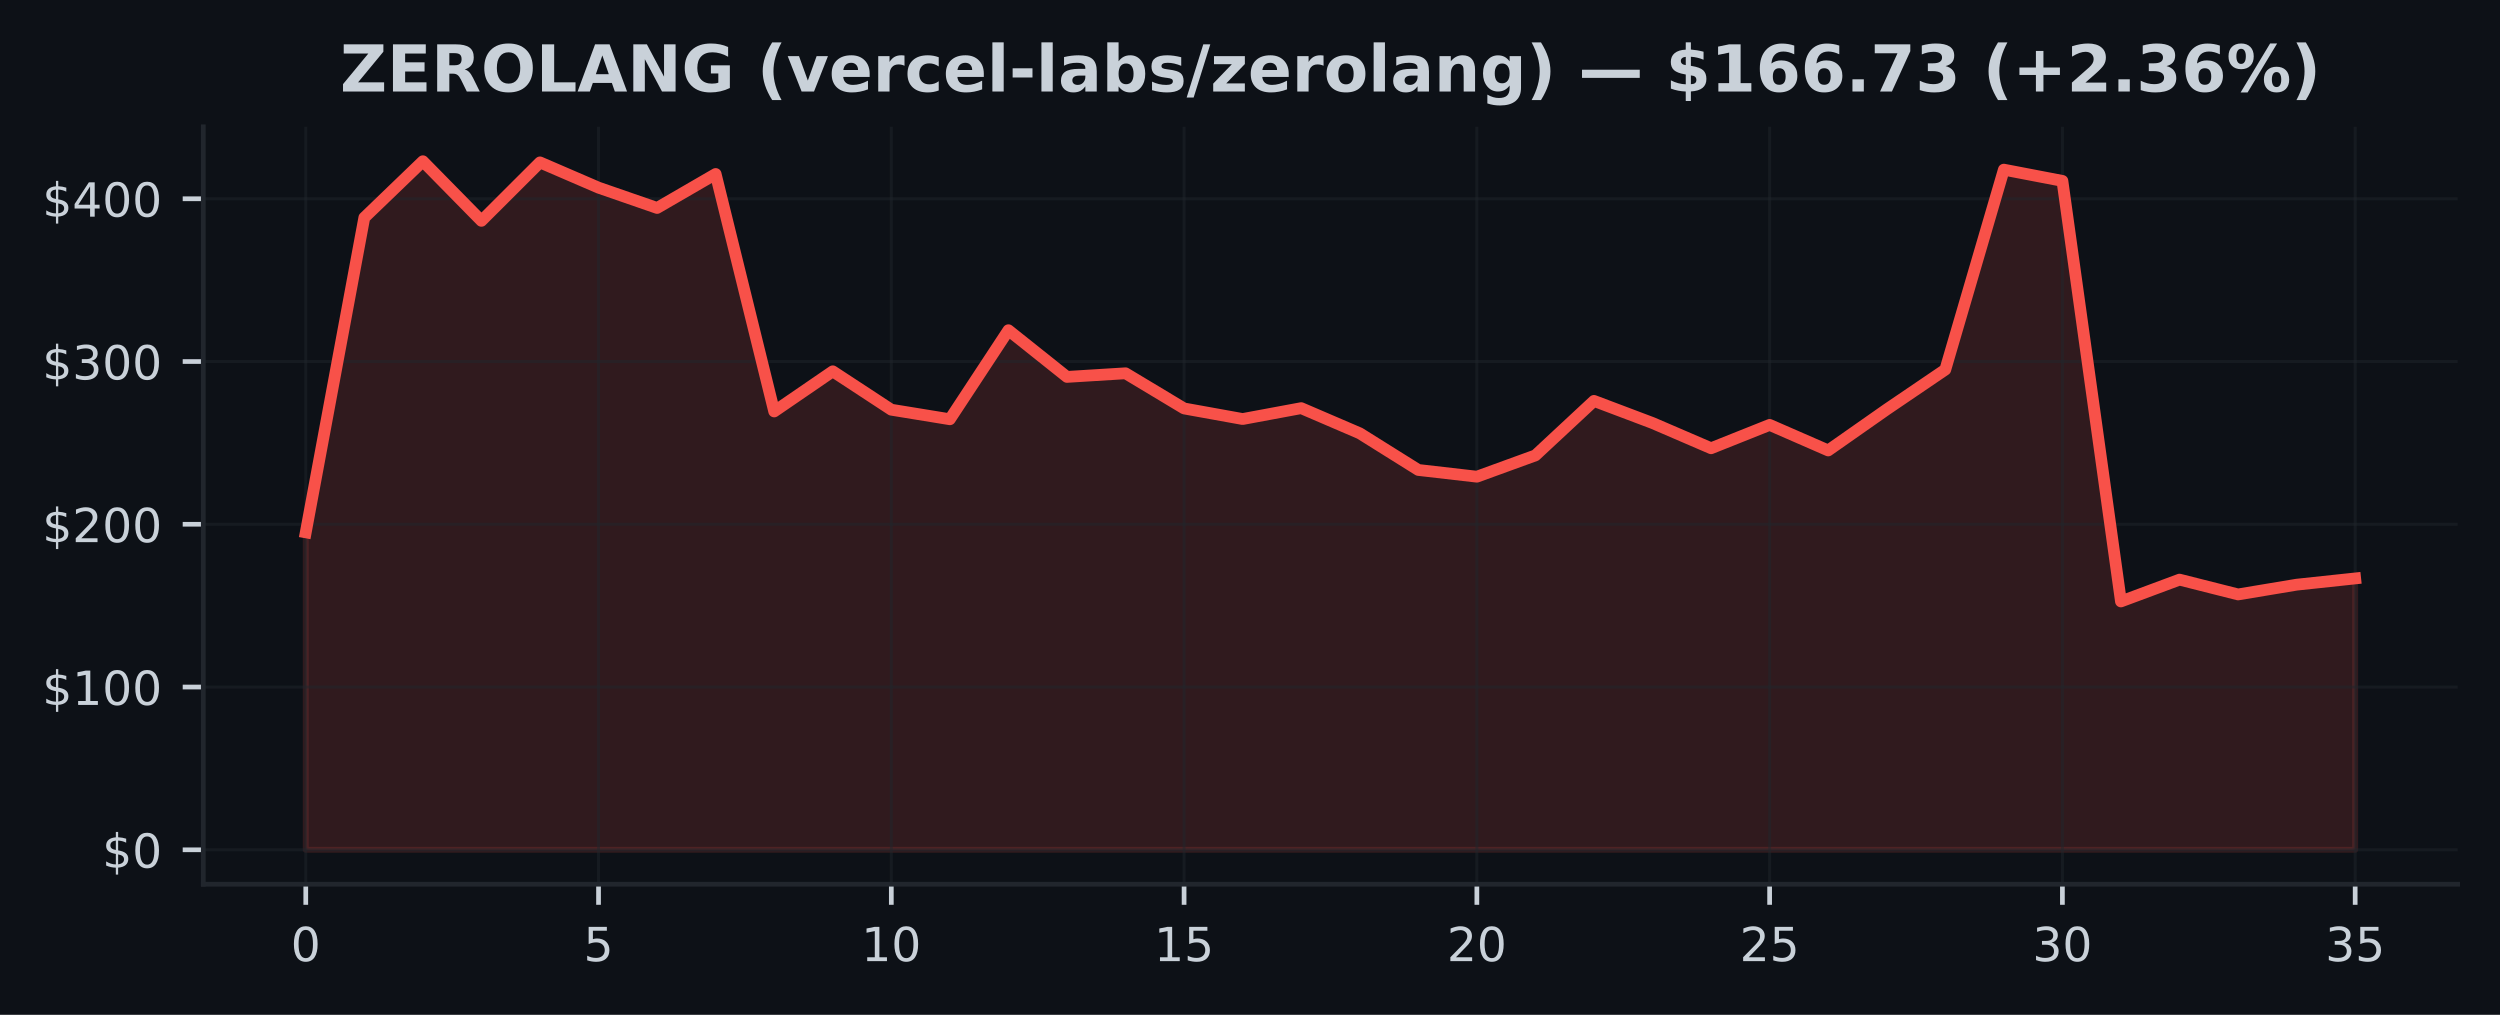
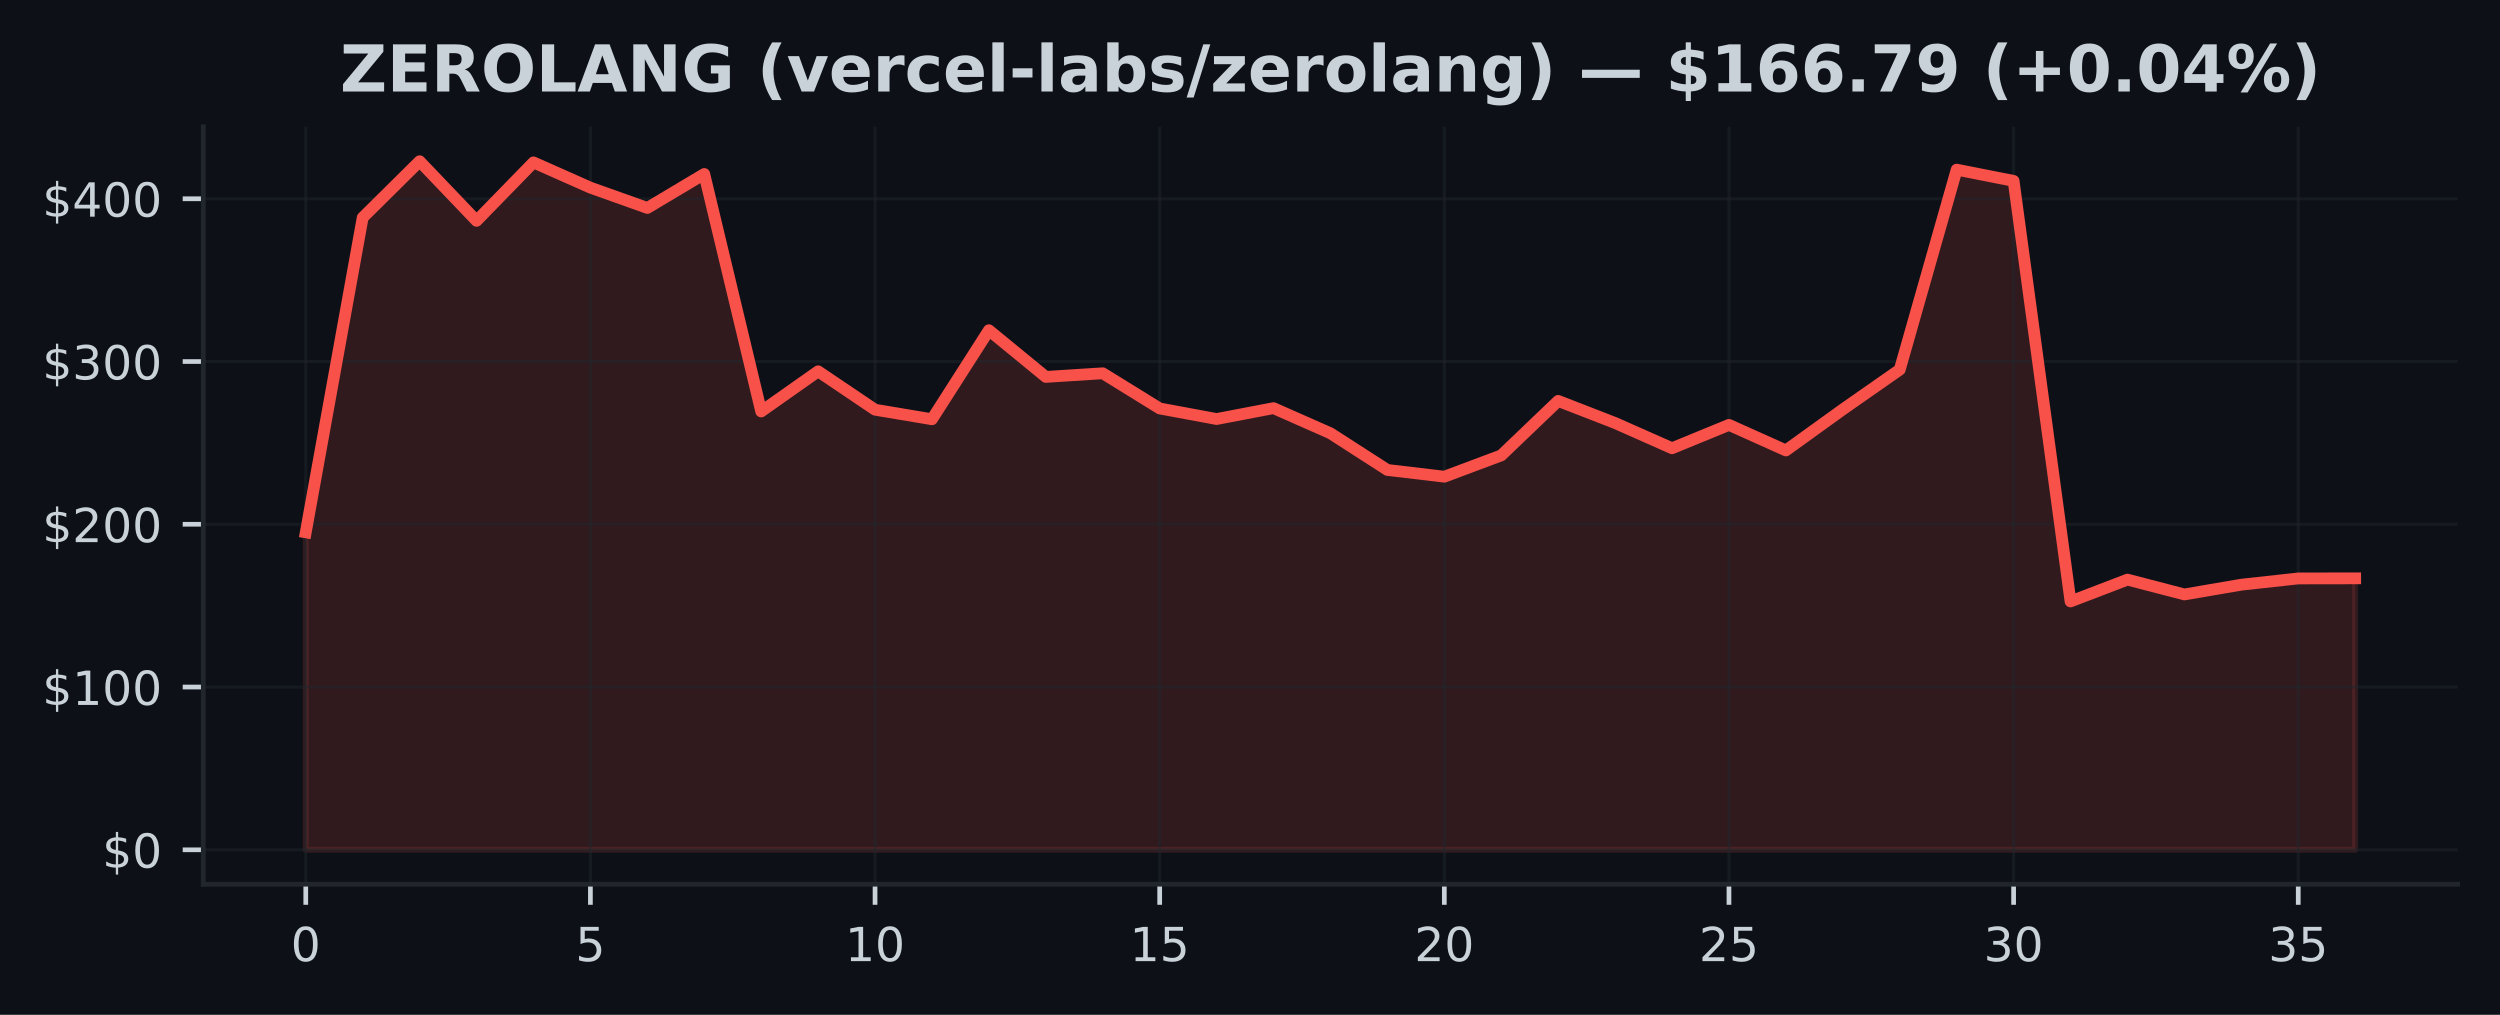
<svg xmlns="http://www.w3.org/2000/svg" xmlns:xlink="http://www.w3.org/1999/xlink" width="425pt" height="172.518pt" viewBox="0 0 425 172.518" version="1.1">
  <defs>
    <style type="text/css">*{stroke-linejoin: round; stroke-linecap: butt}</style>
  </defs>
  <g id="figure_1">
    <g id="patch_1">
      <path d="M 0 172.518  L 425 172.518  L 425 0  L 0 0  z " style="fill: #0d1117" />
    </g>
    <g id="axes_1">
      <g id="patch_2">
        <path d="M 34.56 150.318  L 417.8 150.318  L 417.8 21.558  L 34.56 21.558  z " style="fill: #0d1117" />
      </g>
      <g id="FillBetweenPolyCollection_1">
        <defs>
-           <path id="m103154dcbf" d="M 51.98 -28.053  L 51.98 -82.017  L 61.934 -135.523  L 71.889 -145.107  L 81.843 -134.978  L 91.797 -144.911  L 101.751 -140.617  L 111.706 -137.166  L 121.66 -142.938  L 131.614 -102.572  L 141.569 -109.395  L 151.523 -102.868  L 161.477 -101.244  L 171.431 -116.379  L 181.386 -108.444  L 191.34 -109.061  L 201.294 -103.082  L 211.249 -101.283  L 221.203 -103.134  L 231.157 -98.857  L 241.111 -92.626  L 251.066 -91.48  L 261.02 -95.102  L 270.974 -104.365  L 280.929 -100.605  L 290.883 -96.317  L 300.837 -100.287  L 310.791 -95.943  L 320.746 -102.921  L 330.7 -109.68  L 340.654 -143.677  L 350.609 -141.765  L 360.563 -70.275  L 370.517 -73.983  L 380.471 -71.465  L 390.426 -73.122  L 400.38 -74.184  L 400.38 -28.053  L 400.38 -28.053  L 390.426 -28.053  L 380.471 -28.053  L 370.517 -28.053  L 360.563 -28.053  L 350.609 -28.053  L 340.654 -28.053  L 330.7 -28.053  L 320.746 -28.053  L 310.791 -28.053  L 300.837 -28.053  L 290.883 -28.053  L 280.929 -28.053  L 270.974 -28.053  L 261.02 -28.053  L 251.066 -28.053  L 241.111 -28.053  L 231.157 -28.053  L 221.203 -28.053  L 211.249 -28.053  L 201.294 -28.053  L 191.34 -28.053  L 181.386 -28.053  L 171.431 -28.053  L 161.477 -28.053  L 151.523 -28.053  L 141.569 -28.053  L 131.614 -28.053  L 121.66 -28.053  L 111.706 -28.053  L 101.751 -28.053  L 91.797 -28.053  L 81.843 -28.053  L 71.889 -28.053  L 61.934 -28.053  L 51.98 -28.053  z " style="stroke: #f85149; stroke-opacity: 0.15" />
+           <path id="m37edf0ca36" d="M 51.98 -28.053  L 51.98 -82.017  L 61.658 -135.523  L 71.336 -145.107  L 81.013 -134.978  L 90.691 -144.911  L 100.369 -140.617  L 110.047 -137.166  L 119.724 -142.938  L 129.402 -102.572  L 139.08 -109.395  L 148.758 -102.868  L 158.436 -101.244  L 168.113 -116.379  L 177.791 -108.444  L 187.469 -109.061  L 197.147 -103.082  L 206.824 -101.283  L 216.502 -103.134  L 226.18 -98.857  L 235.858 -92.626  L 245.536 -91.48  L 255.213 -95.102  L 264.891 -104.365  L 274.569 -100.605  L 284.247 -96.317  L 293.924 -100.287  L 303.602 -95.943  L 313.28 -102.921  L 322.958 -109.68  L 332.636 -143.677  L 342.313 -141.765  L 351.991 -70.275  L 361.669 -73.983  L 371.347 -71.465  L 381.024 -73.122  L 390.702 -74.184  L 400.38 -74.201  L 400.38 -28.053  L 400.38 -28.053  L 390.702 -28.053  L 381.024 -28.053  L 371.347 -28.053  L 361.669 -28.053  L 351.991 -28.053  L 342.313 -28.053  L 332.636 -28.053  L 322.958 -28.053  L 313.28 -28.053  L 303.602 -28.053  L 293.924 -28.053  L 284.247 -28.053  L 274.569 -28.053  L 264.891 -28.053  L 255.213 -28.053  L 245.536 -28.053  L 235.858 -28.053  L 226.18 -28.053  L 216.502 -28.053  L 206.824 -28.053  L 197.147 -28.053  L 187.469 -28.053  L 177.791 -28.053  L 168.113 -28.053  L 158.436 -28.053  L 148.758 -28.053  L 139.08 -28.053  L 129.402 -28.053  L 119.724 -28.053  L 110.047 -28.053  L 100.369 -28.053  L 90.691 -28.053  L 81.013 -28.053  L 71.336 -28.053  L 61.658 -28.053  L 51.98 -28.053  z " style="stroke: #f85149; stroke-opacity: 0.15" />
        </defs>
-         <g clip-path="url(#p0ae4fd51a2)">
-           <use xlink:href="#m103154dcbf" x="0" y="172.518" style="fill: #f85149; fill-opacity: 0.15; stroke: #f85149; stroke-opacity: 0.15" />
+         <g clip-path="url(#p2d5ec5c07e)">
+           <use xlink:href="#m37edf0ca36" x="0" y="172.518" style="fill: #f85149; fill-opacity: 0.15; stroke: #f85149; stroke-opacity: 0.15" />
        </g>
      </g>
      <g id="matplotlib.axis_1">
        <g id="xtick_1">
          <g id="line2d_1">
-             <path d="M 51.98 150.318  L 51.98 21.558  " clip-path="url(#p0ae4fd51a2)" style="fill: none; stroke: #21262d; stroke-opacity: 0.5; stroke-width: 0.5; stroke-linecap: square" />
+             <path d="M 51.98 150.318  L 51.98 21.558  " clip-path="url(#p2d5ec5c07e)" style="fill: none; stroke: #21262d; stroke-opacity: 0.5; stroke-width: 0.5; stroke-linecap: square" />
          </g>
          <g id="line2d_2">
            <defs>
-               <path id="me36172fcdf" d="M 0 0  L 0 3.5  " style="stroke: #c9d1d9; stroke-width: 0.8" />
+               <path id="m37f2424561" d="M 0 0  L 0 3.5  " style="stroke: #c9d1d9; stroke-width: 0.8" />
            </defs>
            <g>
-               <use xlink:href="#me36172fcdf" x="51.98" y="150.318" style="fill: #c9d1d9; stroke: #c9d1d9; stroke-width: 0.8" />
+               <use xlink:href="#m37f2424561" x="51.98" y="150.318" style="fill: #c9d1d9; stroke: #c9d1d9; stroke-width: 0.8" />
            </g>
          </g>
          <g id="text_1">
            <g style="fill: #c9d1d9" transform="translate(49.435 163.3964) scale(0.08 -0.08)">
              <defs>
                <path id="DejaVuSans-13" d="M 2034 4250  Q 1547 4250 1301 3770  Q 1056 3291 1056 2328  Q 1056 1369 1301 889  Q 1547 409 2034 409  Q 2525 409 2770 889  Q 3016 1369 3016 2328  Q 3016 3291 2770 3770  Q 2525 4250 2034 4250  z M 2034 4750  Q 2819 4750 3233 4129  Q 3647 3509 3647 2328  Q 3647 1150 3233 529  Q 2819 -91 2034 -91  Q 1250 -91 836 529  Q 422 1150 422 2328  Q 422 3509 836 4129  Q 1250 4750 2034 4750  z " transform="scale(0.015625)" />
              </defs>
              <use xlink:href="#DejaVuSans-13" />
            </g>
          </g>
        </g>
        <g id="xtick_2">
          <g id="line2d_3">
-             <path d="M 101.751 150.318  L 101.751 21.558  " clip-path="url(#p0ae4fd51a2)" style="fill: none; stroke: #21262d; stroke-opacity: 0.5; stroke-width: 0.5; stroke-linecap: square" />
+             <path d="M 100.369 150.318  L 100.369 21.558  " clip-path="url(#p2d5ec5c07e)" style="fill: none; stroke: #21262d; stroke-opacity: 0.5; stroke-width: 0.5; stroke-linecap: square" />
          </g>
          <g id="line2d_4">
            <g>
-               <use xlink:href="#me36172fcdf" x="101.751" y="150.318" style="fill: #c9d1d9; stroke: #c9d1d9; stroke-width: 0.8" />
+               <use xlink:href="#m37f2424561" x="100.369" y="150.318" style="fill: #c9d1d9; stroke: #c9d1d9; stroke-width: 0.8" />
            </g>
          </g>
          <g id="text_2">
-             <g style="fill: #c9d1d9" transform="translate(99.20643 163.3964) scale(0.08 -0.08)">
+             <g style="fill: #c9d1d9" transform="translate(97.82389 163.3964) scale(0.08 -0.08)">
              <defs>
                <path id="DejaVuSans-18" d="M 691 4666  L 3169 4666  L 3169 4134  L 1269 4134  L 1269 2991  Q 1406 3038 1543 3061  Q 1681 3084 1819 3084  Q 2600 3084 3056 2656  Q 3513 2228 3513 1497  Q 3513 744 3044 326  Q 2575 -91 1722 -91  Q 1428 -91 1123 -41  Q 819 9 494 109  L 494 744  Q 775 591 1075 516  Q 1375 441 1709 441  Q 2250 441 2565 725  Q 2881 1009 2881 1497  Q 2881 1984 2565 2268  Q 2250 2553 1709 2553  Q 1456 2553 1204 2497  Q 953 2441 691 2322  L 691 4666  z " transform="scale(0.015625)" />
              </defs>
              <use xlink:href="#DejaVuSans-18" />
            </g>
          </g>
        </g>
        <g id="xtick_3">
          <g id="line2d_5">
-             <path d="M 151.523 150.318  L 151.523 21.558  " clip-path="url(#p0ae4fd51a2)" style="fill: none; stroke: #21262d; stroke-opacity: 0.5; stroke-width: 0.5; stroke-linecap: square" />
+             <path d="M 148.758 150.318  L 148.758 21.558  " clip-path="url(#p2d5ec5c07e)" style="fill: none; stroke: #21262d; stroke-opacity: 0.5; stroke-width: 0.5; stroke-linecap: square" />
          </g>
          <g id="line2d_6">
            <g>
-               <use xlink:href="#me36172fcdf" x="151.523" y="150.318" style="fill: #c9d1d9; stroke: #c9d1d9; stroke-width: 0.8" />
+               <use xlink:href="#m37f2424561" x="148.758" y="150.318" style="fill: #c9d1d9; stroke: #c9d1d9; stroke-width: 0.8" />
            </g>
          </g>
          <g id="text_3">
-             <g style="fill: #c9d1d9" transform="translate(146.4329 163.3964) scale(0.08 -0.08)">
+             <g style="fill: #c9d1d9" transform="translate(143.6678 163.3964) scale(0.08 -0.08)">
              <defs>
                <path id="DejaVuSans-14" d="M 794 531  L 1825 531  L 1825 4091  L 703 3866  L 703 4441  L 1819 4666  L 2450 4666  L 2450 531  L 3481 531  L 3481 0  L 794 0  L 794 531  z " transform="scale(0.015625)" />
              </defs>
              <use xlink:href="#DejaVuSans-14" />
              <use xlink:href="#DejaVuSans-13" transform="translate(63.625 0)" />
            </g>
          </g>
        </g>
        <g id="xtick_4">
          <g id="line2d_7">
-             <path d="M 201.294 150.318  L 201.294 21.558  " clip-path="url(#p0ae4fd51a2)" style="fill: none; stroke: #21262d; stroke-opacity: 0.5; stroke-width: 0.5; stroke-linecap: square" />
+             <path d="M 197.147 150.318  L 197.147 21.558  " clip-path="url(#p2d5ec5c07e)" style="fill: none; stroke: #21262d; stroke-opacity: 0.5; stroke-width: 0.5; stroke-linecap: square" />
          </g>
          <g id="line2d_8">
            <g>
-               <use xlink:href="#me36172fcdf" x="201.294" y="150.318" style="fill: #c9d1d9; stroke: #c9d1d9; stroke-width: 0.8" />
+               <use xlink:href="#m37f2424561" x="197.147" y="150.318" style="fill: #c9d1d9; stroke: #c9d1d9; stroke-width: 0.8" />
            </g>
          </g>
          <g id="text_4">
-             <g style="fill: #c9d1d9" transform="translate(196.2043 163.3964) scale(0.08 -0.08)">
+             <g style="fill: #c9d1d9" transform="translate(192.0567 163.3964) scale(0.08 -0.08)">
              <use xlink:href="#DejaVuSans-14" />
              <use xlink:href="#DejaVuSans-18" transform="translate(63.625 0)" />
            </g>
          </g>
        </g>
        <g id="xtick_5">
          <g id="line2d_9">
-             <path d="M 251.066 150.318  L 251.066 21.558  " clip-path="url(#p0ae4fd51a2)" style="fill: none; stroke: #21262d; stroke-opacity: 0.5; stroke-width: 0.5; stroke-linecap: square" />
+             <path d="M 245.536 150.318  L 245.536 21.558  " clip-path="url(#p2d5ec5c07e)" style="fill: none; stroke: #21262d; stroke-opacity: 0.5; stroke-width: 0.5; stroke-linecap: square" />
          </g>
          <g id="line2d_10">
            <g>
-               <use xlink:href="#me36172fcdf" x="251.066" y="150.318" style="fill: #c9d1d9; stroke: #c9d1d9; stroke-width: 0.8" />
+               <use xlink:href="#m37f2424561" x="245.536" y="150.318" style="fill: #c9d1d9; stroke: #c9d1d9; stroke-width: 0.8" />
            </g>
          </g>
          <g id="text_5">
-             <g style="fill: #c9d1d9" transform="translate(245.9757 163.3964) scale(0.08 -0.08)">
+             <g style="fill: #c9d1d9" transform="translate(240.4456 163.3964) scale(0.08 -0.08)">
              <defs>
                <path id="DejaVuSans-15" d="M 1228 531  L 3431 531  L 3431 0  L 469 0  L 469 531  Q 828 903 1448 1529  Q 2069 2156 2228 2338  Q 2531 2678 2651 2914  Q 2772 3150 2772 3378  Q 2772 3750 2511 3984  Q 2250 4219 1831 4219  Q 1534 4219 1204 4116  Q 875 4013 500 3803  L 500 4441  Q 881 4594 1212 4672  Q 1544 4750 1819 4750  Q 2544 4750 2975 4387  Q 3406 4025 3406 3419  Q 3406 3131 3298 2873  Q 3191 2616 2906 2266  Q 2828 2175 2409 1742  Q 1991 1309 1228 531  z " transform="scale(0.015625)" />
              </defs>
              <use xlink:href="#DejaVuSans-15" />
              <use xlink:href="#DejaVuSans-13" transform="translate(63.625 0)" />
            </g>
          </g>
        </g>
        <g id="xtick_6">
          <g id="line2d_11">
-             <path d="M 300.837 150.318  L 300.837 21.558  " clip-path="url(#p0ae4fd51a2)" style="fill: none; stroke: #21262d; stroke-opacity: 0.5; stroke-width: 0.5; stroke-linecap: square" />
+             <path d="M 293.924 150.318  L 293.924 21.558  " clip-path="url(#p2d5ec5c07e)" style="fill: none; stroke: #21262d; stroke-opacity: 0.5; stroke-width: 0.5; stroke-linecap: square" />
          </g>
          <g id="line2d_12">
            <g>
-               <use xlink:href="#me36172fcdf" x="300.837" y="150.318" style="fill: #c9d1d9; stroke: #c9d1d9; stroke-width: 0.8" />
+               <use xlink:href="#m37f2424561" x="293.924" y="150.318" style="fill: #c9d1d9; stroke: #c9d1d9; stroke-width: 0.8" />
            </g>
          </g>
          <g id="text_6">
-             <g style="fill: #c9d1d9" transform="translate(295.7471 163.3964) scale(0.08 -0.08)">
+             <g style="fill: #c9d1d9" transform="translate(288.8344 163.3964) scale(0.08 -0.08)">
              <use xlink:href="#DejaVuSans-15" />
              <use xlink:href="#DejaVuSans-18" transform="translate(63.625 0)" />
            </g>
          </g>
        </g>
        <g id="xtick_7">
          <g id="line2d_13">
-             <path d="M 350.609 150.318  L 350.609 21.558  " clip-path="url(#p0ae4fd51a2)" style="fill: none; stroke: #21262d; stroke-opacity: 0.5; stroke-width: 0.5; stroke-linecap: square" />
+             <path d="M 342.313 150.318  L 342.313 21.558  " clip-path="url(#p2d5ec5c07e)" style="fill: none; stroke: #21262d; stroke-opacity: 0.5; stroke-width: 0.5; stroke-linecap: square" />
          </g>
          <g id="line2d_14">
            <g>
-               <use xlink:href="#me36172fcdf" x="350.609" y="150.318" style="fill: #c9d1d9; stroke: #c9d1d9; stroke-width: 0.8" />
+               <use xlink:href="#m37f2424561" x="342.313" y="150.318" style="fill: #c9d1d9; stroke: #c9d1d9; stroke-width: 0.8" />
            </g>
          </g>
          <g id="text_7">
-             <g style="fill: #c9d1d9" transform="translate(345.5186 163.3964) scale(0.08 -0.08)">
+             <g style="fill: #c9d1d9" transform="translate(337.2233 163.3964) scale(0.08 -0.08)">
              <defs>
                <path id="DejaVuSans-16" d="M 2597 2516  Q 3050 2419 3304 2112  Q 3559 1806 3559 1356  Q 3559 666 3084 287  Q 2609 -91 1734 -91  Q 1441 -91 1130 -33  Q 819 25 488 141  L 488 750  Q 750 597 1062 519  Q 1375 441 1716 441  Q 2309 441 2620 675  Q 2931 909 2931 1356  Q 2931 1769 2642 2001  Q 2353 2234 1838 2234  L 1294 2234  L 1294 2753  L 1863 2753  Q 2328 2753 2575 2939  Q 2822 3125 2822 3475  Q 2822 3834 2567 4026  Q 2313 4219 1838 4219  Q 1578 4219 1281 4162  Q 984 4106 628 3988  L 628 4550  Q 988 4650 1302 4700  Q 1616 4750 1894 4750  Q 2613 4750 3031 4423  Q 3450 4097 3450 3541  Q 3450 3153 3228 2886  Q 3006 2619 2597 2516  z " transform="scale(0.015625)" />
              </defs>
              <use xlink:href="#DejaVuSans-16" />
              <use xlink:href="#DejaVuSans-13" transform="translate(63.625 0)" />
            </g>
          </g>
        </g>
        <g id="xtick_8">
          <g id="line2d_15">
-             <path d="M 400.38 150.318  L 400.38 21.558  " clip-path="url(#p0ae4fd51a2)" style="fill: none; stroke: #21262d; stroke-opacity: 0.5; stroke-width: 0.5; stroke-linecap: square" />
+             <path d="M 390.702 150.318  L 390.702 21.558  " clip-path="url(#p2d5ec5c07e)" style="fill: none; stroke: #21262d; stroke-opacity: 0.5; stroke-width: 0.5; stroke-linecap: square" />
          </g>
          <g id="line2d_16">
            <g>
-               <use xlink:href="#me36172fcdf" x="400.38" y="150.318" style="fill: #c9d1d9; stroke: #c9d1d9; stroke-width: 0.8" />
+               <use xlink:href="#m37f2424561" x="390.702" y="150.318" style="fill: #c9d1d9; stroke: #c9d1d9; stroke-width: 0.8" />
            </g>
          </g>
          <g id="text_8">
-             <g style="fill: #c9d1d9" transform="translate(395.29 163.3964) scale(0.08 -0.08)">
+             <g style="fill: #c9d1d9" transform="translate(385.6122 163.3964) scale(0.08 -0.08)">
              <use xlink:href="#DejaVuSans-16" />
              <use xlink:href="#DejaVuSans-18" transform="translate(63.625 0)" />
            </g>
          </g>
        </g>
      </g>
      <g id="matplotlib.axis_2">
        <g id="ytick_1">
          <g id="line2d_17">
-             <path d="M 34.56 144.466  L 417.8 144.466  " clip-path="url(#p0ae4fd51a2)" style="fill: none; stroke: #21262d; stroke-opacity: 0.5; stroke-width: 0.5; stroke-linecap: square" />
+             <path d="M 34.56 144.466  L 417.8 144.466  " clip-path="url(#p2d5ec5c07e)" style="fill: none; stroke: #21262d; stroke-opacity: 0.5; stroke-width: 0.5; stroke-linecap: square" />
          </g>
          <g id="line2d_18">
            <defs>
-               <path id="me4dc899909" d="M 0 0  L -3.5 0  " style="stroke: #c9d1d9; stroke-width: 0.8" />
+               <path id="md69c227b66" d="M 0 0  L -3.5 0  " style="stroke: #c9d1d9; stroke-width: 0.8" />
            </defs>
            <g>
-               <use xlink:href="#me4dc899909" x="34.56" y="144.466" style="fill: #c9d1d9; stroke: #c9d1d9; stroke-width: 0.8" />
+               <use xlink:href="#md69c227b66" x="34.56" y="144.466" style="fill: #c9d1d9; stroke: #c9d1d9; stroke-width: 0.8" />
            </g>
          </g>
          <g id="text_9">
            <g style="fill: #c9d1d9" transform="translate(17.38 147.5049) scale(0.08 -0.08)">
              <defs>
                <path id="DejaVuSans-7" d="M 2163 -941  L 1850 -941  L 1847 0  Q 1519 6 1191 76  Q 863 147 531 288  L 531 850  Q 850 650 1176 548  Q 1503 447 1850 444  L 1850 1869  Q 1159 1981 845 2250  Q 531 2519 531 2988  Q 531 3497 872 3790  Q 1213 4084 1850 4128  L 1850 4863  L 2163 4863  L 2163 4138  Q 2453 4125 2725 4076  Q 2997 4028 3256 3944  L 3256 3397  Q 2997 3528 2723 3600  Q 2450 3672 2163 3684  L 2163 2350  Q 2872 2241 3206 1959  Q 3541 1678 3541 1191  Q 3541 663 3186 358  Q 2831 53 2163 6  L 2163 -941  z M 1850 2406  L 1850 3688  Q 1488 3647 1297 3481  Q 1106 3316 1106 3041  Q 1106 2772 1282 2622  Q 1459 2472 1850 2406  z M 2163 1806  L 2163 453  Q 2559 506 2761 678  Q 2963 850 2963 1131  Q 2963 1406 2770 1568  Q 2578 1731 2163 1806  z " transform="scale(0.015625)" />
              </defs>
              <use xlink:href="#DejaVuSans-7" />
              <use xlink:href="#DejaVuSans-13" transform="translate(63.625 0)" />
            </g>
          </g>
        </g>
        <g id="ytick_2">
          <g id="line2d_19">
-             <path d="M 34.56 116.797  L 417.8 116.797  " clip-path="url(#p0ae4fd51a2)" style="fill: none; stroke: #21262d; stroke-opacity: 0.5; stroke-width: 0.5; stroke-linecap: square" />
+             <path d="M 34.56 116.797  L 417.8 116.797  " clip-path="url(#p2d5ec5c07e)" style="fill: none; stroke: #21262d; stroke-opacity: 0.5; stroke-width: 0.5; stroke-linecap: square" />
          </g>
          <g id="line2d_20">
            <g>
-               <use xlink:href="#me4dc899909" x="34.56" y="116.797" style="fill: #c9d1d9; stroke: #c9d1d9; stroke-width: 0.8" />
+               <use xlink:href="#md69c227b66" x="34.56" y="116.797" style="fill: #c9d1d9; stroke: #c9d1d9; stroke-width: 0.8" />
            </g>
          </g>
          <g id="text_10">
            <g style="fill: #c9d1d9" transform="translate(7.2 119.8364) scale(0.08 -0.08)">
              <use xlink:href="#DejaVuSans-7" />
              <use xlink:href="#DejaVuSans-14" transform="translate(63.625 0)" />
              <use xlink:href="#DejaVuSans-13" transform="translate(127.25 0)" />
              <use xlink:href="#DejaVuSans-13" transform="translate(190.875 0)" />
            </g>
          </g>
        </g>
        <g id="ytick_3">
          <g id="line2d_21">
-             <path d="M 34.56 89.128  L 417.8 89.128  " clip-path="url(#p0ae4fd51a2)" style="fill: none; stroke: #21262d; stroke-opacity: 0.5; stroke-width: 0.5; stroke-linecap: square" />
+             <path d="M 34.56 89.128  L 417.8 89.128  " clip-path="url(#p2d5ec5c07e)" style="fill: none; stroke: #21262d; stroke-opacity: 0.5; stroke-width: 0.5; stroke-linecap: square" />
          </g>
          <g id="line2d_22">
            <g>
-               <use xlink:href="#me4dc899909" x="34.56" y="89.128" style="fill: #c9d1d9; stroke: #c9d1d9; stroke-width: 0.8" />
+               <use xlink:href="#md69c227b66" x="34.56" y="89.128" style="fill: #c9d1d9; stroke: #c9d1d9; stroke-width: 0.8" />
            </g>
          </g>
          <g id="text_11">
            <g style="fill: #c9d1d9" transform="translate(7.2 92.16784) scale(0.08 -0.08)">
              <use xlink:href="#DejaVuSans-7" />
              <use xlink:href="#DejaVuSans-15" transform="translate(63.625 0)" />
              <use xlink:href="#DejaVuSans-13" transform="translate(127.25 0)" />
              <use xlink:href="#DejaVuSans-13" transform="translate(190.875 0)" />
            </g>
          </g>
        </g>
        <g id="ytick_4">
          <g id="line2d_23">
-             <path d="M 34.56 61.46  L 417.8 61.46  " clip-path="url(#p0ae4fd51a2)" style="fill: none; stroke: #21262d; stroke-opacity: 0.5; stroke-width: 0.5; stroke-linecap: square" />
+             <path d="M 34.56 61.46  L 417.8 61.46  " clip-path="url(#p2d5ec5c07e)" style="fill: none; stroke: #21262d; stroke-opacity: 0.5; stroke-width: 0.5; stroke-linecap: square" />
          </g>
          <g id="line2d_24">
            <g>
-               <use xlink:href="#me4dc899909" x="34.56" y="61.46" style="fill: #c9d1d9; stroke: #c9d1d9; stroke-width: 0.8" />
+               <use xlink:href="#md69c227b66" x="34.56" y="61.46" style="fill: #c9d1d9; stroke: #c9d1d9; stroke-width: 0.8" />
            </g>
          </g>
          <g id="text_12">
            <g style="fill: #c9d1d9" transform="translate(7.2 64.4993) scale(0.08 -0.08)">
              <use xlink:href="#DejaVuSans-7" />
              <use xlink:href="#DejaVuSans-16" transform="translate(63.625 0)" />
              <use xlink:href="#DejaVuSans-13" transform="translate(127.25 0)" />
              <use xlink:href="#DejaVuSans-13" transform="translate(190.875 0)" />
            </g>
          </g>
        </g>
        <g id="ytick_5">
          <g id="line2d_25">
-             <path d="M 34.56 33.791  L 417.8 33.791  " clip-path="url(#p0ae4fd51a2)" style="fill: none; stroke: #21262d; stroke-opacity: 0.5; stroke-width: 0.5; stroke-linecap: square" />
+             <path d="M 34.56 33.791  L 417.8 33.791  " clip-path="url(#p2d5ec5c07e)" style="fill: none; stroke: #21262d; stroke-opacity: 0.5; stroke-width: 0.5; stroke-linecap: square" />
          </g>
          <g id="line2d_26">
            <g>
-               <use xlink:href="#me4dc899909" x="34.56" y="33.791" style="fill: #c9d1d9; stroke: #c9d1d9; stroke-width: 0.8" />
+               <use xlink:href="#md69c227b66" x="34.56" y="33.791" style="fill: #c9d1d9; stroke: #c9d1d9; stroke-width: 0.8" />
            </g>
          </g>
          <g id="text_13">
            <g style="fill: #c9d1d9" transform="translate(7.2 36.83075) scale(0.08 -0.08)">
              <defs>
                <path id="DejaVuSans-17" d="M 2419 4116  L 825 1625  L 2419 1625  L 2419 4116  z M 2253 4666  L 3047 4666  L 3047 1625  L 3713 1625  L 3713 1100  L 3047 1100  L 3047 0  L 2419 0  L 2419 1100  L 313 1100  L 313 1709  L 2253 4666  z " transform="scale(0.015625)" />
              </defs>
              <use xlink:href="#DejaVuSans-7" />
              <use xlink:href="#DejaVuSans-17" transform="translate(63.625 0)" />
              <use xlink:href="#DejaVuSans-13" transform="translate(127.25 0)" />
              <use xlink:href="#DejaVuSans-13" transform="translate(190.875 0)" />
            </g>
          </g>
        </g>
      </g>
      <g id="line2d_27">
-         <path d="M 51.98 90.501  L 61.934 36.995  L 71.889 27.411  L 81.843 37.54  L 91.797 27.607  L 101.751 31.902  L 111.706 35.352  L 121.66 29.58  L 131.614 69.946  L 141.569 63.123  L 151.523 69.65  L 161.477 71.274  L 171.431 56.139  L 181.386 64.075  L 191.34 63.458  L 201.294 69.437  L 211.249 71.235  L 221.203 69.384  L 231.157 73.662  L 241.111 79.893  L 251.066 81.038  L 261.02 77.416  L 270.974 68.153  L 280.929 71.913  L 290.883 76.202  L 300.837 72.231  L 310.791 76.575  L 320.746 69.597  L 330.7 62.838  L 340.654 28.841  L 350.609 30.753  L 360.563 102.243  L 370.517 98.536  L 380.471 101.054  L 390.426 99.396  L 400.38 98.334  " clip-path="url(#p0ae4fd51a2)" style="fill: none; stroke: #f85149; stroke-width: 2; stroke-linecap: square" />
+         <path d="M 51.98 90.501  L 61.658 36.995  L 71.336 27.411  L 81.013 37.54  L 90.691 27.607  L 100.369 31.902  L 110.047 35.352  L 119.724 29.58  L 129.402 69.946  L 139.08 63.123  L 148.758 69.65  L 158.436 71.274  L 168.113 56.139  L 177.791 64.075  L 187.469 63.458  L 197.147 69.437  L 206.824 71.235  L 216.502 69.384  L 226.18 73.662  L 235.858 79.893  L 245.536 81.038  L 255.213 77.416  L 264.891 68.153  L 274.569 71.913  L 284.247 76.202  L 293.924 72.231  L 303.602 76.575  L 313.28 69.597  L 322.958 62.838  L 332.636 28.841  L 342.313 30.753  L 351.991 102.243  L 361.669 98.536  L 371.347 101.054  L 381.024 99.396  L 390.702 98.334  L 400.38 98.317  " clip-path="url(#p2d5ec5c07e)" style="fill: none; stroke: #f85149; stroke-width: 2; stroke-linecap: square" />
      </g>
      <g id="patch_3">
        <path d="M 34.56 150.318  L 34.56 21.558  " style="fill: none; stroke: #21262d; stroke-width: 0.8; stroke-linejoin: miter; stroke-linecap: square" />
      </g>
      <g id="patch_4">
        <path d="M 34.56 150.318  L 417.8 150.318  " style="fill: none; stroke: #21262d; stroke-width: 0.8; stroke-linejoin: miter; stroke-linecap: square" />
      </g>
      <g id="text_14">
        <g style="fill: #c9d1d9" transform="translate(57.81727 15.55828) scale(0.11 -0.11)">
          <defs>
            <path id="DejaVuSans-Bold-3d" d="M 359 4666  L 4281 4666  L 4281 3938  L 1778 909  L 4353 909  L 4353 0  L 288 0  L 288 728  L 2791 3756  L 359 3756  L 359 4666  z " transform="scale(0.015625)" />
            <path id="DejaVuSans-Bold-28" d="M 588 4666  L 3834 4666  L 3834 3756  L 1791 3756  L 1791 2888  L 3713 2888  L 3713 1978  L 1791 1978  L 1791 909  L 3903 909  L 3903 0  L 588 0  L 588 4666  z " transform="scale(0.015625)" />
            <path id="DejaVuSans-Bold-35" d="M 2297 2597  Q 2675 2597 2839 2737  Q 3003 2878 3003 3200  Q 3003 3519 2839 3656  Q 2675 3794 2297 3794  L 1791 3794  L 1791 2597  L 2297 2597  z M 1791 1766  L 1791 0  L 588 0  L 588 4666  L 2425 4666  Q 3347 4666 3776 4356  Q 4206 4047 4206 3378  Q 4206 2916 3982 2619  Q 3759 2322 3309 2181  Q 3556 2125 3751 1926  Q 3947 1728 4147 1325  L 4800 0  L 3519 0  L 2950 1159  Q 2778 1509 2601 1637  Q 2425 1766 2131 1766  L 1791 1766  z " transform="scale(0.015625)" />
            <path id="DejaVuSans-Bold-32" d="M 2719 3878  Q 2169 3878 1866 3472  Q 1563 3066 1563 2328  Q 1563 1594 1866 1187  Q 2169 781 2719 781  Q 3272 781 3575 1187  Q 3878 1594 3878 2328  Q 3878 3066 3575 3472  Q 3272 3878 2719 3878  z M 2719 4750  Q 3844 4750 4481 4106  Q 5119 3463 5119 2328  Q 5119 1197 4481 553  Q 3844 -91 2719 -91  Q 1597 -91 958 553  Q 319 1197 319 2328  Q 319 3463 958 4106  Q 1597 4750 2719 4750  z " transform="scale(0.015625)" />
            <path id="DejaVuSans-Bold-2f" d="M 588 4666  L 1791 4666  L 1791 909  L 3903 909  L 3903 0  L 588 0  L 588 4666  z " transform="scale(0.015625)" />
            <path id="DejaVuSans-Bold-24" d="M 3419 850  L 1538 850  L 1241 0  L 31 0  L 1759 4666  L 3194 4666  L 4922 0  L 3713 0  L 3419 850  z M 1838 1716  L 3116 1716  L 2478 3572  L 1838 1716  z " transform="scale(0.015625)" />
            <path id="DejaVuSans-Bold-31" d="M 588 4666  L 1931 4666  L 3628 1466  L 3628 4666  L 4769 4666  L 4769 0  L 3425 0  L 1728 3200  L 1728 0  L 588 0  L 588 4666  z " transform="scale(0.015625)" />
            <path id="DejaVuSans-Bold-2a" d="M 4781 347  Q 4331 128 3847 18  Q 3363 -91 2847 -91  Q 1681 -91 1000 561  Q 319 1213 319 2328  Q 319 3456 1012 4103  Q 1706 4750 2913 4750  Q 3378 4750 3804 4662  Q 4231 4575 4609 4403  L 4609 3438  Q 4219 3659 3833 3768  Q 3447 3878 3059 3878  Q 2341 3878 1952 3476  Q 1563 3075 1563 2328  Q 1563 1588 1938 1184  Q 2313 781 3003 781  Q 3191 781 3352 804  Q 3513 828 3641 878  L 3641 1784  L 2906 1784  L 2906 2591  L 4781 2591  L 4781 347  z " transform="scale(0.015625)" />
            <path id="DejaVuSans-Bold-3" transform="scale(0.015625)" />
            <path id="DejaVuSans-Bold-b" d="M 2413 -844  L 1484 -844  Q 1006 -72 778 623  Q 550 1319 550 2003  Q 550 2688 779 3389  Q 1009 4091 1484 4856  L 2413 4856  Q 2013 4116 1813 3408  Q 1613 2700 1613 2009  Q 1613 1319 1811 609  Q 2009 -100 2413 -844  z " transform="scale(0.015625)" />
            <path id="DejaVuSans-Bold-59" d="M 97 3500  L 1216 3500  L 2088 1081  L 2956 3500  L 4078 3500  L 2700 0  L 1472 0  L 97 3500  z " transform="scale(0.015625)" />
            <path id="DejaVuSans-Bold-48" d="M 4031 1759  L 4031 1441  L 1416 1441  Q 1456 1047 1700 850  Q 1944 653 2381 653  Q 2734 653 3104 758  Q 3475 863 3866 1075  L 3866 213  Q 3469 63 3072 -14  Q 2675 -91 2278 -91  Q 1328 -91 801 392  Q 275 875 275 1747  Q 275 2603 792 3093  Q 1309 3584 2216 3584  Q 3041 3584 3536 3087  Q 4031 2591 4031 1759  z M 2881 2131  Q 2881 2450 2695 2645  Q 2509 2841 2209 2841  Q 1884 2841 1681 2658  Q 1478 2475 1428 2131  L 2881 2131  z " transform="scale(0.015625)" />
            <path id="DejaVuSans-Bold-55" d="M 3138 2547  Q 2991 2616 2845 2648  Q 2700 2681 2553 2681  Q 2122 2681 1889 2404  Q 1656 2128 1656 1613  L 1656 0  L 538 0  L 538 3500  L 1656 3500  L 1656 2925  Q 1872 3269 2151 3426  Q 2431 3584 2822 3584  Q 2878 3584 2943 3579  Q 3009 3575 3134 3559  L 3138 2547  z " transform="scale(0.015625)" />
            <path id="DejaVuSans-Bold-46" d="M 3366 3391  L 3366 2478  Q 3138 2634 2908 2709  Q 2678 2784 2431 2784  Q 1963 2784 1702 2511  Q 1441 2238 1441 1747  Q 1441 1256 1702 982  Q 1963 709 2431 709  Q 2694 709 2930 787  Q 3166 866 3366 1019  L 3366 103  Q 3103 6 2833 -42  Q 2563 -91 2291 -91  Q 1344 -91 809 395  Q 275 881 275 1747  Q 275 2613 809 3098  Q 1344 3584 2291 3584  Q 2566 3584 2833 3536  Q 3100 3488 3366 3391  z " transform="scale(0.015625)" />
            <path id="DejaVuSans-Bold-4f" d="M 538 4863  L 1656 4863  L 1656 0  L 538 0  L 538 4863  z " transform="scale(0.015625)" />
            <path id="DejaVuSans-Bold-10" d="M 347 2297  L 2309 2297  L 2309 1388  L 347 1388  L 347 2297  z " transform="scale(0.015625)" />
            <path id="DejaVuSans-Bold-44" d="M 2106 1575  Q 1756 1575 1579 1456  Q 1403 1338 1403 1106  Q 1403 894 1545 773  Q 1688 653 1941 653  Q 2256 653 2472 879  Q 2688 1106 2688 1447  L 2688 1575  L 2106 1575  z M 3816 1997  L 3816 0  L 2688 0  L 2688 519  Q 2463 200 2181 54  Q 1900 -91 1497 -91  Q 953 -91 614 226  Q 275 544 275 1050  Q 275 1666 698 1953  Q 1122 2241 2028 2241  L 2688 2241  L 2688 2328  Q 2688 2594 2478 2717  Q 2269 2841 1825 2841  Q 1466 2841 1156 2769  Q 847 2697 581 2553  L 581 3406  Q 941 3494 1303 3539  Q 1666 3584 2028 3584  Q 2975 3584 3395 3211  Q 3816 2838 3816 1997  z " transform="scale(0.015625)" />
            <path id="DejaVuSans-Bold-45" d="M 2400 722  Q 2759 722 2948 984  Q 3138 1247 3138 1747  Q 3138 2247 2948 2509  Q 2759 2772 2400 2772  Q 2041 2772 1848 2508  Q 1656 2244 1656 1747  Q 1656 1250 1848 986  Q 2041 722 2400 722  z M 1656 2988  Q 1888 3294 2169 3439  Q 2450 3584 2816 3584  Q 3463 3584 3878 3070  Q 4294 2556 4294 1747  Q 4294 938 3878 423  Q 3463 -91 2816 -91  Q 2450 -91 2169 54  Q 1888 200 1656 506  L 1656 0  L 538 0  L 538 4863  L 1656 4863  L 1656 2988  z " transform="scale(0.015625)" />
            <path id="DejaVuSans-Bold-56" d="M 3272 3391  L 3272 2541  Q 2913 2691 2578 2766  Q 2244 2841 1947 2841  Q 1628 2841 1473 2761  Q 1319 2681 1319 2516  Q 1319 2381 1436 2309  Q 1553 2238 1856 2203  L 2053 2175  Q 2913 2066 3209 1816  Q 3506 1566 3506 1031  Q 3506 472 3093 190  Q 2681 -91 1863 -91  Q 1516 -91 1145 -36  Q 775 19 384 128  L 384 978  Q 719 816 1070 734  Q 1422 653 1784 653  Q 2113 653 2278 743  Q 2444 834 2444 1013  Q 2444 1163 2330 1236  Q 2216 1309 1875 1350  L 1678 1375  Q 931 1469 631 1722  Q 331 1975 331 2491  Q 331 3047 712 3315  Q 1094 3584 1881 3584  Q 2191 3584 2531 3537  Q 2872 3491 3272 3391  z " transform="scale(0.015625)" />
            <path id="DejaVuSans-Bold-12" d="M 1644 4666  L 2338 4666  L 691 -594  L 0 -594  L 1644 4666  z " transform="scale(0.015625)" />
            <path id="DejaVuSans-Bold-5d" d="M 366 3500  L 3419 3500  L 3419 2719  L 1575 800  L 3419 800  L 3419 0  L 288 0  L 288 781  L 2131 2700  L 366 2700  L 366 3500  z " transform="scale(0.015625)" />
            <path id="DejaVuSans-Bold-52" d="M 2203 2784  Q 1831 2784 1636 2517  Q 1441 2250 1441 1747  Q 1441 1244 1636 976  Q 1831 709 2203 709  Q 2569 709 2762 976  Q 2956 1244 2956 1747  Q 2956 2250 2762 2517  Q 2569 2784 2203 2784  z M 2203 3584  Q 3106 3584 3614 3096  Q 4122 2609 4122 1747  Q 4122 884 3614 396  Q 3106 -91 2203 -91  Q 1297 -91 786 396  Q 275 884 275 1747  Q 275 2609 786 3096  Q 1297 3584 2203 3584  z " transform="scale(0.015625)" />
            <path id="DejaVuSans-Bold-51" d="M 4056 2131  L 4056 0  L 2931 0  L 2931 347  L 2931 1631  Q 2931 2084 2911 2256  Q 2891 2428 2841 2509  Q 2775 2619 2662 2680  Q 2550 2741 2406 2741  Q 2056 2741 1856 2470  Q 1656 2200 1656 1722  L 1656 0  L 538 0  L 538 3500  L 1656 3500  L 1656 2988  Q 1909 3294 2193 3439  Q 2478 3584 2822 3584  Q 3428 3584 3742 3212  Q 4056 2841 4056 2131  z " transform="scale(0.015625)" />
            <path id="DejaVuSans-Bold-4a" d="M 2919 594  Q 2688 288 2409 144  Q 2131 0 1766 0  Q 1125 0 706 504  Q 288 1009 288 1791  Q 288 2575 706 3076  Q 1125 3578 1766 3578  Q 2131 3578 2409 3434  Q 2688 3291 2919 2981  L 2919 3500  L 4044 3500  L 4044 353  Q 4044 -491 3511 -936  Q 2978 -1381 1966 -1381  Q 1638 -1381 1331 -1331  Q 1025 -1281 716 -1178  L 716 -306  Q 1009 -475 1290 -558  Q 1572 -641 1856 -641  Q 2406 -641 2662 -400  Q 2919 -159 2919 353  L 2919 594  z M 2181 2772  Q 1834 2772 1640 2515  Q 1447 2259 1447 1791  Q 1447 1309 1634 1061  Q 1822 813 2181 813  Q 2531 813 2725 1069  Q 2919 1325 2919 1791  Q 2919 2259 2725 2515  Q 2531 2772 2181 2772  z " transform="scale(0.015625)" />
            <path id="DejaVuSans-Bold-c" d="M 513 -844  Q 913 -100 1113 609  Q 1313 1319 1313 2009  Q 1313 2700 1113 3408  Q 913 4116 513 4856  L 1441 4856  Q 1916 4091 2145 3389  Q 2375 2688 2375 2003  Q 2375 1319 2147 623  Q 1919 -72 1441 -844  L 513 -844  z " transform="scale(0.015625)" />
            <path id="DejaVuSans-Bold-af6" d="M 344 2156  L 6056 2156  L 6056 1350  L 344 1350  L 344 2156  z " transform="scale(0.015625)" />
            <path id="DejaVuSans-Bold-7" d="M 2484 -941  L 1978 -941  L 1975 0  Q 1584 16 1218 87  Q 853 159 506 288  L 506 1106  Q 866 922 1233 823  Q 1600 725 1978 713  L 1978 1684  L 1875 1703  Q 1128 1834 814 2115  Q 500 2397 500 2925  Q 500 3484 883 3798  Q 1266 4113 1975 4141  L 1978 4863  L 2484 4863  L 2484 4153  Q 2797 4128 3109 4075  Q 3422 4022 3738 3938  L 3738 3144  Q 3425 3275 3112 3348  Q 2800 3422 2484 3438  L 2484 2541  L 2584 2522  Q 3378 2397 3698 2105  Q 4019 1813 4019 1241  Q 4019 666 3637 358  Q 3256 50 2484 6  L 2484 -941  z M 1978 2613  L 1978 3428  Q 1756 3416 1623 3308  Q 1491 3200 1491 3034  Q 1491 2850 1612 2745  Q 1734 2641 1978 2613  z M 2484 1594  L 2484 725  Q 2756 728 2892 831  Q 3028 934 3028 1141  Q 3028 1353 2903 1458  Q 2778 1563 2484 1594  z " transform="scale(0.015625)" />
            <path id="DejaVuSans-Bold-14" d="M 750 831  L 1813 831  L 1813 3847  L 722 3622  L 722 4441  L 1806 4666  L 2950 4666  L 2950 831  L 4013 831  L 4013 0  L 750 0  L 750 831  z " transform="scale(0.015625)" />
            <path id="DejaVuSans-Bold-19" d="M 2316 2303  Q 2000 2303 1842 2098  Q 1684 1894 1684 1484  Q 1684 1075 1842 870  Q 2000 666 2316 666  Q 2634 666 2792 870  Q 2950 1075 2950 1484  Q 2950 1894 2792 2098  Q 2634 2303 2316 2303  z M 3803 4544  L 3803 3681  Q 3506 3822 3243 3889  Q 2981 3956 2731 3956  Q 2194 3956 1894 3657  Q 1594 3359 1544 2772  Q 1750 2925 1990 3001  Q 2231 3078 2516 3078  Q 3231 3078 3670 2659  Q 4109 2241 4109 1563  Q 4109 813 3618 361  Q 3128 -91 2303 -91  Q 1394 -91 895 523  Q 397 1138 397 2266  Q 397 3422 980 4083  Q 1563 4744 2578 4744  Q 2900 4744 3203 4694  Q 3506 4644 3803 4544  z " transform="scale(0.015625)" />
            <path id="DejaVuSans-Bold-11" d="M 653 1209  L 1778 1209  L 1778 0  L 653 0  L 653 1209  z " transform="scale(0.015625)" />
            <path id="DejaVuSans-Bold-1a" d="M 428 4666  L 3944 4666  L 3944 3988  L 2125 0  L 953 0  L 2675 3781  L 428 3781  L 428 4666  z " transform="scale(0.015625)" />
-             <path id="DejaVuSans-Bold-16" d="M 2981 2516  Q 3453 2394 3698 2092  Q 3944 1791 3944 1325  Q 3944 631 3412 270  Q 2881 -91 1863 -91  Q 1503 -91 1142 -33  Q 781 25 428 141  L 428 1069  Q 766 900 1098 814  Q 1431 728 1753 728  Q 2231 728 2486 893  Q 2741 1059 2741 1369  Q 2741 1688 2480 1852  Q 2219 2016 1709 2016  L 1228 2016  L 1228 2791  L 1734 2791  Q 2188 2791 2409 2933  Q 2631 3075 2631 3366  Q 2631 3634 2415 3781  Q 2200 3928 1806 3928  Q 1516 3928 1219 3862  Q 922 3797 628 3669  L 628 4550  Q 984 4650 1334 4700  Q 1684 4750 2022 4750  Q 2931 4750 3382 4451  Q 3834 4153 3834 3553  Q 3834 3144 3618 2883  Q 3403 2622 2981 2516  z " transform="scale(0.015625)" />
+             <path id="DejaVuSans-Bold-1c" d="M 641 103  L 641 966  Q 928 831 1190 764  Q 1453 697 1709 697  Q 2247 697 2547 995  Q 2847 1294 2900 1881  Q 2688 1725 2447 1647  Q 2206 1569 1925 1569  Q 1209 1569 770 1986  Q 331 2403 331 3084  Q 331 3838 820 4291  Q 1309 4744 2131 4744  Q 3044 4744 3544 4128  Q 4044 3513 4044 2388  Q 4044 1231 3459 570  Q 2875 -91 1856 -91  Q 1528 -91 1228 -42  Q 928 6 641 103  z M 2125 2350  Q 2441 2350 2600 2554  Q 2759 2759 2759 3169  Q 2759 3575 2600 3781  Q 2441 3988 2125 3988  Q 1809 3988 1650 3781  Q 1491 3575 1491 3169  Q 1491 2759 1650 2554  Q 1809 2350 2125 2350  z " transform="scale(0.015625)" />
            <path id="DejaVuSans-Bold-e" d="M 3053 4013  L 3053 2375  L 4684 2375  L 4684 1638  L 3053 1638  L 3053 0  L 2309 0  L 2309 1638  L 678 1638  L 678 2375  L 2309 2375  L 2309 4013  L 3053 4013  z " transform="scale(0.015625)" />
-             <path id="DejaVuSans-Bold-15" d="M 1844 884  L 3897 884  L 3897 0  L 506 0  L 506 884  L 2209 2388  Q 2438 2594 2547 2791  Q 2656 2988 2656 3200  Q 2656 3528 2436 3728  Q 2216 3928 1850 3928  Q 1569 3928 1234 3808  Q 900 3688 519 3450  L 519 4475  Q 925 4609 1322 4679  Q 1719 4750 2100 4750  Q 2938 4750 3402 4381  Q 3866 4013 3866 3353  Q 3866 2972 3669 2642  Q 3472 2313 2841 1759  L 1844 884  z " transform="scale(0.015625)" />
+             <path id="DejaVuSans-Bold-13" d="M 2944 2338  Q 2944 3213 2780 3570  Q 2616 3928 2228 3928  Q 1841 3928 1675 3570  Q 1509 3213 1509 2338  Q 1509 1453 1675 1090  Q 1841 728 2228 728  Q 2613 728 2778 1090  Q 2944 1453 2944 2338  z M 4147 2328  Q 4147 1169 3647 539  Q 3147 -91 2228 -91  Q 1306 -91 806 539  Q 306 1169 306 2328  Q 306 3491 806 4120  Q 1306 4750 2228 4750  Q 3147 4750 3647 4120  Q 4147 3491 4147 2328  z " transform="scale(0.015625)" />
+             <path id="DejaVuSans-Bold-17" d="M 2356 3675  L 1038 1722  L 2356 1722  L 2356 3675  z M 2156 4666  L 3494 4666  L 3494 1722  L 4159 1722  L 4159 850  L 3494 850  L 3494 0  L 2356 0  L 2356 850  L 288 850  L 288 1881  L 2156 4666  z " transform="scale(0.015625)" />
            <path id="DejaVuSans-Bold-8" d="M 4959 1925  Q 4738 1925 4616 1733  Q 4494 1541 4494 1184  Q 4494 825 4614 633  Q 4734 441 4959 441  Q 5184 441 5303 633  Q 5422 825 5422 1184  Q 5422 1541 5301 1733  Q 5181 1925 4959 1925  z M 4959 2450  Q 5541 2450 5875 2112  Q 6209 1775 6209 1184  Q 6209 594 5875 251  Q 5541 -91 4959 -91  Q 4378 -91 4042 251  Q 3706 594 3706 1184  Q 3706 1772 4042 2111  Q 4378 2450 4959 2450  z M 2094 -91  L 1403 -91  L 4319 4750  L 5013 4750  L 2094 -91  z M 1453 4750  Q 2034 4750 2367 4411  Q 2700 4072 2700 3481  Q 2700 2891 2367 2550  Q 2034 2209 1453 2209  Q 872 2209 539 2550  Q 206 2891 206 3481  Q 206 4072 539 4411  Q 872 4750 1453 4750  z M 1453 4225  Q 1228 4225 1106 4031  Q 984 3838 984 3481  Q 984 3122 1106 2926  Q 1228 2731 1453 2731  Q 1678 2731 1798 2926  Q 1919 3122 1919 3481  Q 1919 3838 1797 4031  Q 1675 4225 1453 4225  z " transform="scale(0.015625)" />
          </defs>
          <use xlink:href="#DejaVuSans-Bold-3d" />
          <use xlink:href="#DejaVuSans-Bold-28" transform="translate(72.51562 0)" />
          <use xlink:href="#DejaVuSans-Bold-35" transform="translate(140.8281 0)" />
          <use xlink:href="#DejaVuSans-Bold-32" transform="translate(217.8281 0)" />
          <use xlink:href="#DejaVuSans-Bold-2f" transform="translate(302.8438 0)" />
          <use xlink:href="#DejaVuSans-Bold-24" transform="translate(366.5625 0)" />
          <use xlink:href="#DejaVuSans-Bold-31" transform="translate(443.9531 0)" />
          <use xlink:href="#DejaVuSans-Bold-2a" transform="translate(527.6406 0)" />
          <use xlink:href="#DejaVuSans-Bold-3" transform="translate(609.7188 0)" />
          <use xlink:href="#DejaVuSans-Bold-b" transform="translate(644.5312 0)" />
          <use xlink:href="#DejaVuSans-Bold-59" transform="translate(690.2344 0)" />
          <use xlink:href="#DejaVuSans-Bold-48" transform="translate(755.4219 0)" />
          <use xlink:href="#DejaVuSans-Bold-55" transform="translate(823.25 0)" />
          <use xlink:href="#DejaVuSans-Bold-46" transform="translate(872.5625 0)" />
          <use xlink:href="#DejaVuSans-Bold-48" transform="translate(931.8438 0)" />
          <use xlink:href="#DejaVuSans-Bold-4f" transform="translate(999.6719 0)" />
          <use xlink:href="#DejaVuSans-Bold-10" transform="translate(1033.953 0)" />
          <use xlink:href="#DejaVuSans-Bold-4f" transform="translate(1075.453 0)" />
          <use xlink:href="#DejaVuSans-Bold-44" transform="translate(1109.734 0)" />
          <use xlink:href="#DejaVuSans-Bold-45" transform="translate(1177.219 0)" />
          <use xlink:href="#DejaVuSans-Bold-56" transform="translate(1248.797 0)" />
          <use xlink:href="#DejaVuSans-Bold-12" transform="translate(1308.312 0)" />
          <use xlink:href="#DejaVuSans-Bold-5d" transform="translate(1344.844 0)" />
          <use xlink:href="#DejaVuSans-Bold-48" transform="translate(1403.047 0)" />
          <use xlink:href="#DejaVuSans-Bold-55" transform="translate(1470.875 0)" />
          <use xlink:href="#DejaVuSans-Bold-52" transform="translate(1520.188 0)" />
          <use xlink:href="#DejaVuSans-Bold-4f" transform="translate(1588.891 0)" />
          <use xlink:href="#DejaVuSans-Bold-44" transform="translate(1623.172 0)" />
          <use xlink:href="#DejaVuSans-Bold-51" transform="translate(1690.656 0)" />
          <use xlink:href="#DejaVuSans-Bold-4a" transform="translate(1761.844 0)" />
          <use xlink:href="#DejaVuSans-Bold-c" transform="translate(1833.422 0)" />
          <use xlink:href="#DejaVuSans-Bold-3" transform="translate(1879.125 0)" />
          <use xlink:href="#DejaVuSans-Bold-af6" transform="translate(1913.938 0)" />
          <use xlink:href="#DejaVuSans-Bold-3" transform="translate(2013.938 0)" />
          <use xlink:href="#DejaVuSans-Bold-7" transform="translate(2048.75 0)" />
          <use xlink:href="#DejaVuSans-Bold-14" transform="translate(2118.328 0)" />
          <use xlink:href="#DejaVuSans-Bold-19" transform="translate(2187.906 0)" />
          <use xlink:href="#DejaVuSans-Bold-19" transform="translate(2257.484 0)" />
          <use xlink:href="#DejaVuSans-Bold-11" transform="translate(2327.062 0)" />
          <use xlink:href="#DejaVuSans-Bold-1a" transform="translate(2365.047 0)" />
-           <use xlink:href="#DejaVuSans-Bold-16" transform="translate(2434.625 0)" />
+           <use xlink:href="#DejaVuSans-Bold-1c" transform="translate(2434.625 0)" />
          <use xlink:href="#DejaVuSans-Bold-3" transform="translate(2504.203 0)" />
          <use xlink:href="#DejaVuSans-Bold-b" transform="translate(2539.016 0)" />
          <use xlink:href="#DejaVuSans-Bold-e" transform="translate(2584.719 0)" />
-           <use xlink:href="#DejaVuSans-Bold-15" transform="translate(2668.516 0)" />
+           <use xlink:href="#DejaVuSans-Bold-13" transform="translate(2668.516 0)" />
          <use xlink:href="#DejaVuSans-Bold-11" transform="translate(2738.094 0)" />
-           <use xlink:href="#DejaVuSans-Bold-16" transform="translate(2776.078 0)" />
-           <use xlink:href="#DejaVuSans-Bold-19" transform="translate(2845.656 0)" />
+           <use xlink:href="#DejaVuSans-Bold-13" transform="translate(2776.078 0)" />
+           <use xlink:href="#DejaVuSans-Bold-17" transform="translate(2845.656 0)" />
          <use xlink:href="#DejaVuSans-Bold-8" transform="translate(2915.234 0)" />
          <use xlink:href="#DejaVuSans-Bold-c" transform="translate(3015.438 0)" />
        </g>
      </g>
    </g>
  </g>
  <defs>
-     <clipPath id="p0ae4fd51a2">
+     <clipPath id="p2d5ec5c07e">
      <rect x="34.56" y="21.558" width="383.24" height="128.76" />
    </clipPath>
  </defs>
</svg>
